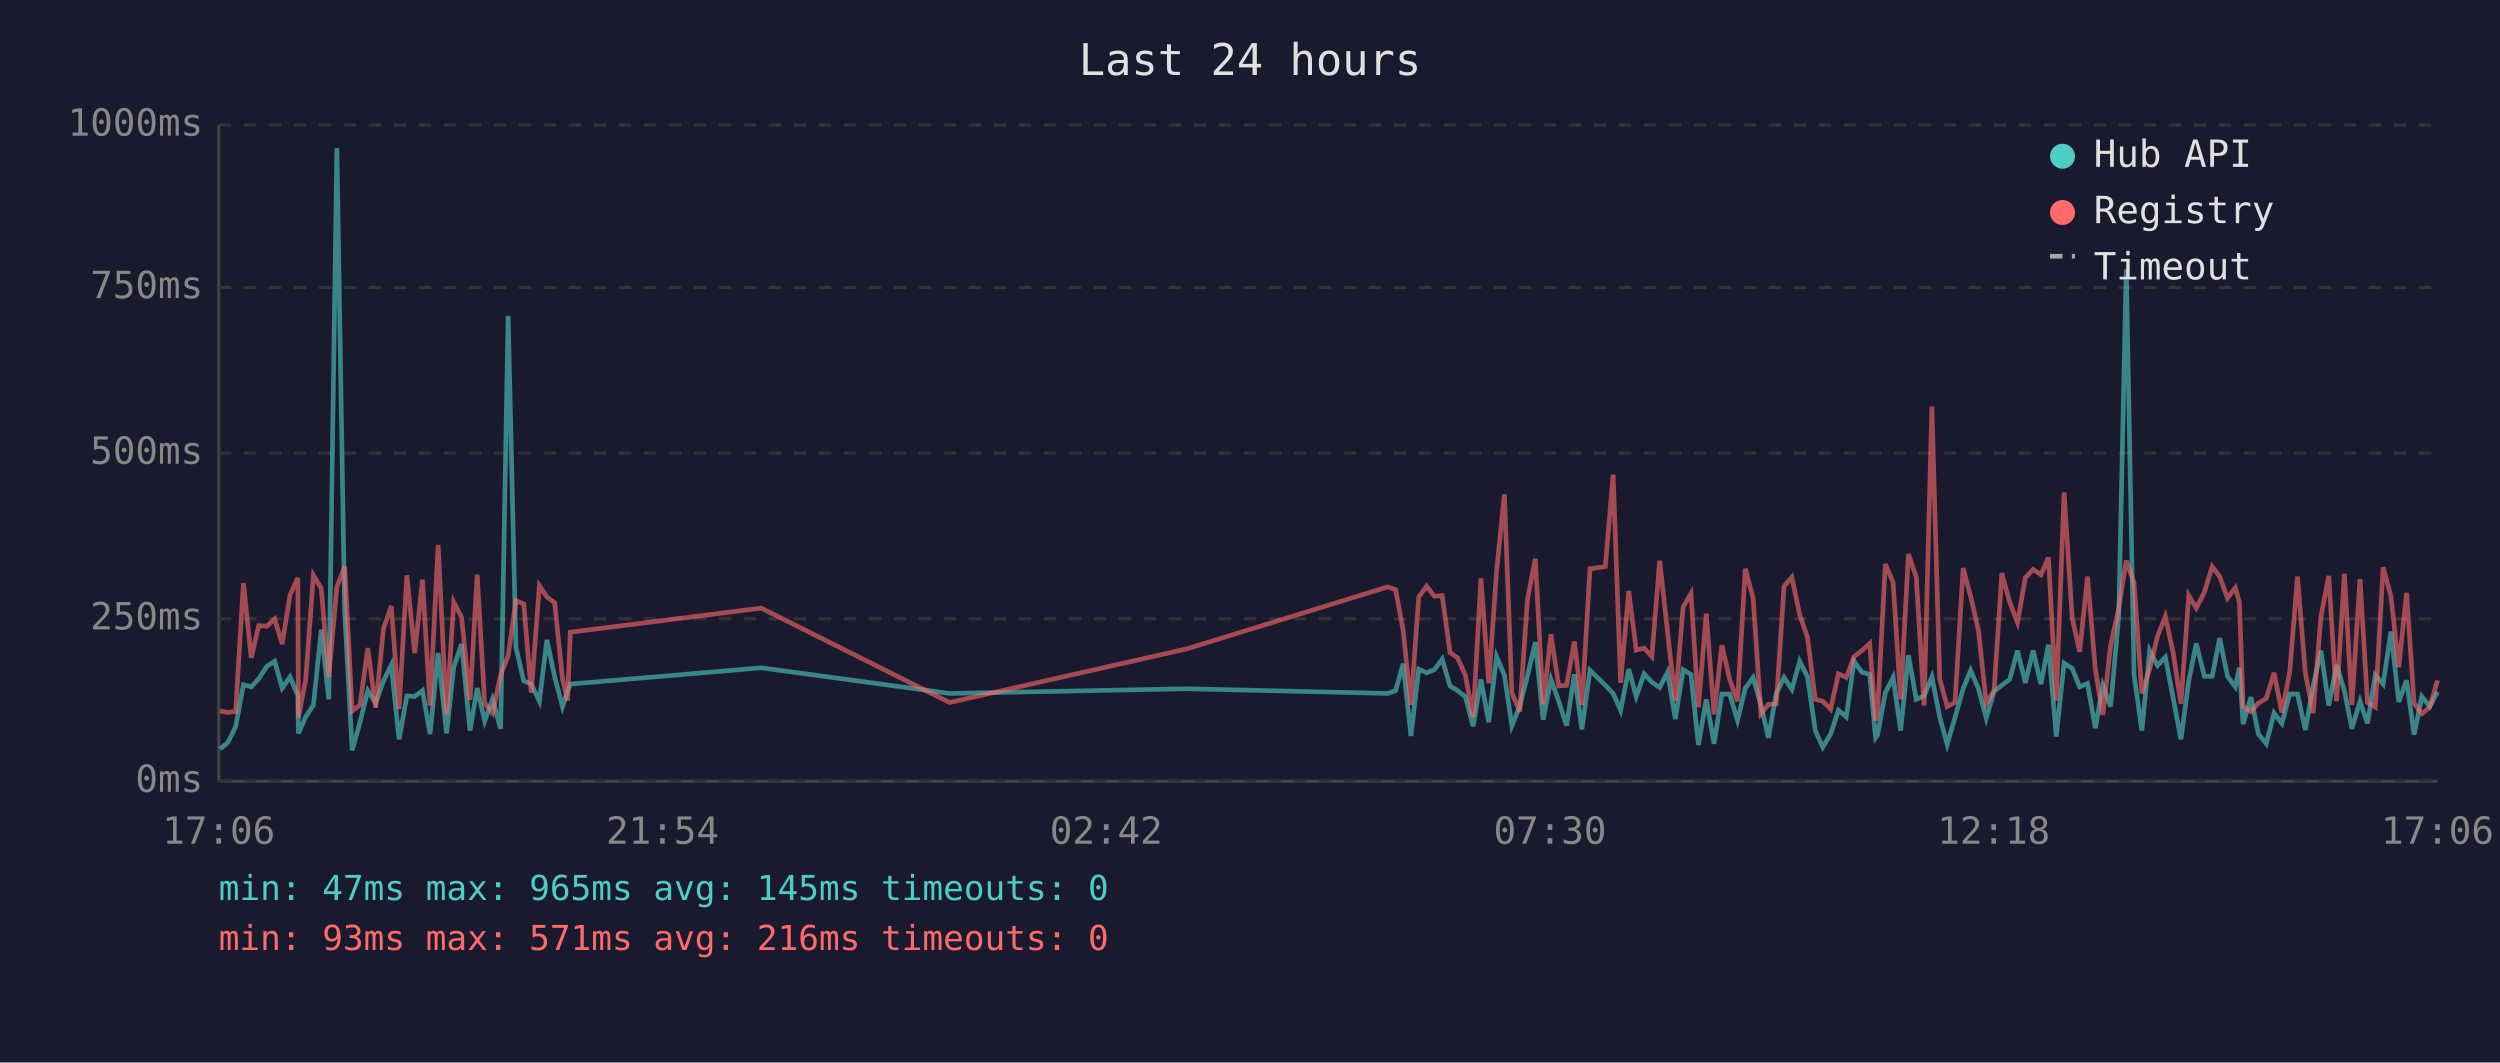
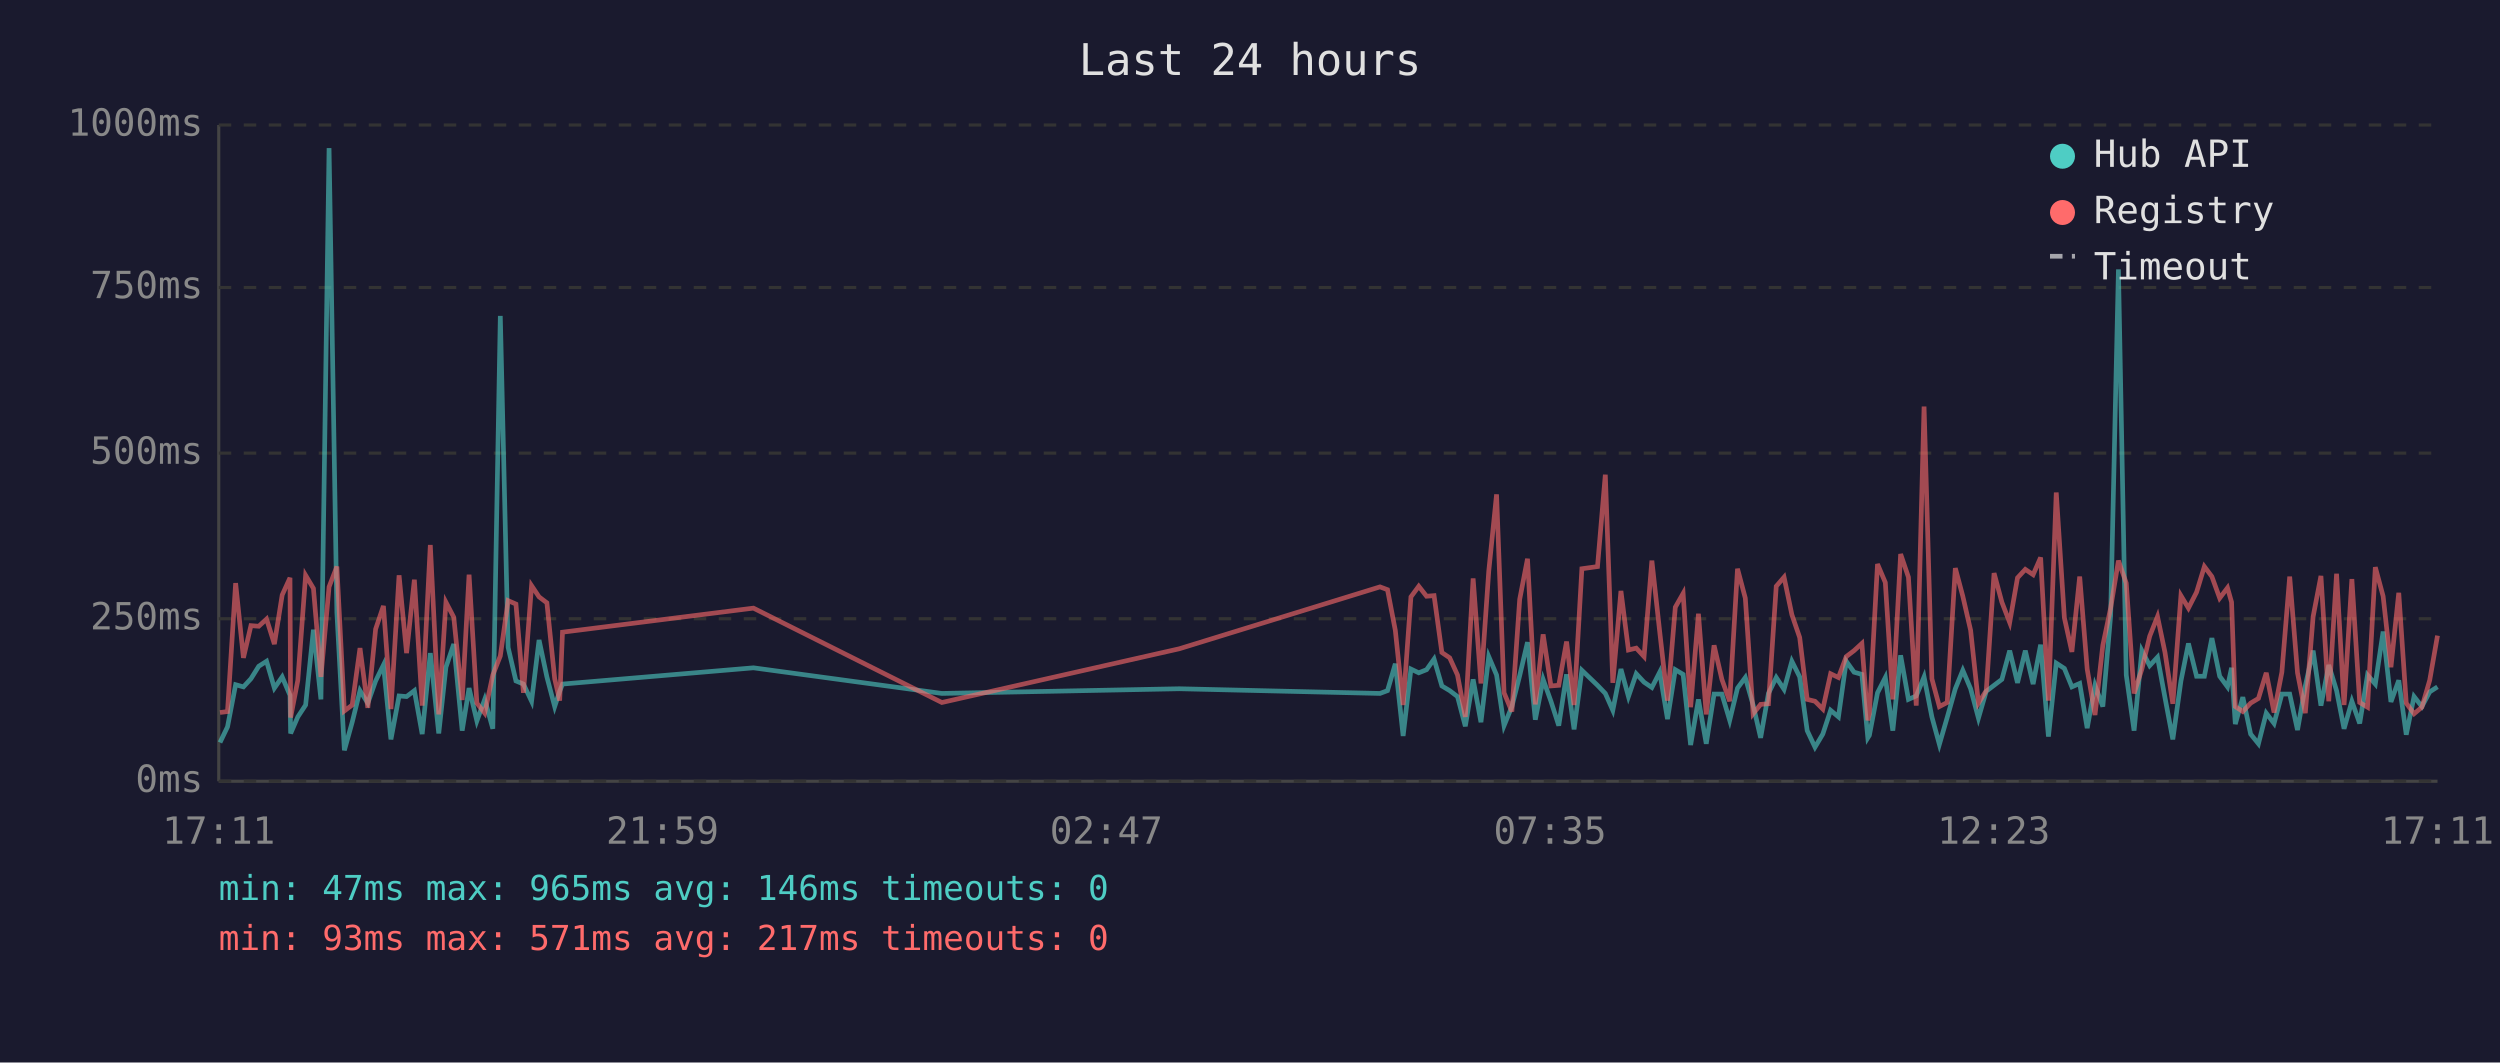
<svg xmlns="http://www.w3.org/2000/svg" viewBox="0 0 800 340" font-family="monospace" font-size="12">
  <rect width="800" height="340" fill="#1a1a2e" />
  <text x="400" y="24" fill="#e0e0e0" font-size="14" text-anchor="middle">Last 24 hours</text>
  <line x1="70" y1="40" x2="70" y2="250" stroke="#444" stroke-width="1" />
  <line x1="70" y1="250" x2="780" y2="250" stroke="#444" stroke-width="1" />
  <line x1="70" y1="250" x2="780" y2="250" stroke="#333" stroke-width="1" stroke-dasharray="4" />
  <text x="65" y="250" fill="#888" text-anchor="end" dominant-baseline="middle">0ms</text>
  <line x1="70" y1="198" x2="780" y2="198" stroke="#333" stroke-width="1" stroke-dasharray="4" />
  <text x="65" y="198" fill="#888" text-anchor="end" dominant-baseline="middle">250ms</text>
  <line x1="70" y1="145" x2="780" y2="145" stroke="#333" stroke-width="1" stroke-dasharray="4" />
  <text x="65" y="145" fill="#888" text-anchor="end" dominant-baseline="middle">500ms</text>
  <line x1="70" y1="92" x2="780" y2="92" stroke="#333" stroke-width="1" stroke-dasharray="4" />
  <text x="65" y="92" fill="#888" text-anchor="end" dominant-baseline="middle">750ms</text>
  <line x1="70" y1="40" x2="780" y2="40" stroke="#333" stroke-width="1" stroke-dasharray="4" />
  <text x="65" y="40" fill="#888" text-anchor="end" dominant-baseline="middle">1000ms</text>
-   <text x="70" y="270" fill="#888" text-anchor="middle">17:06</text>
-   <text x="212" y="270" fill="#888" text-anchor="middle">21:54</text>
-   <text x="354" y="270" fill="#888" text-anchor="middle">02:42</text>
-   <text x="496" y="270" fill="#888" text-anchor="middle">07:30</text>
-   <text x="638" y="270" fill="#888" text-anchor="middle">12:18</text>
-   <text x="780" y="270" fill="#888" text-anchor="middle">17:06</text>
-   <polyline points="70.4,239.7 72.9,237.6 75.4,232.6 77.9,219.1 80.4,219.8 82.8,217.2 85.4,213.2 87.9,211.6 90.3,220.2 92.8,216.6 95.3,222.5 95.5,234.7 97.8,229.4 100.3,225.6 102.8,201.5 105.2,223.8 107.8,47.4 110.3,196.0 112.7,240.1 115.2,231.1 117.7,221.0 120.2,225.0 122.7,217.9 125.2,212.8 127.7,236.6 130.2,222.7 132.7,222.9 135.2,221.0 137.6,234.9 140.2,209.0 142.9,234.7 145.2,213.5 147.7,206.1 150.4,233.8 152.7,220.2 155.1,230.7 157.6,223.8 160.2,233.2 162.6,101.1 165.1,207.2 167.6,217.9 170.0,218.9 172.6,224.4 175.0,204.8 177.5,216.6 180.0,226.1 181.6,221.2 182.5,218.9 243.6,213.7 303.9,221.9 379.9,220.4 444.1,221.9 446.6,221.0 449.0,212.4 451.5,235.5 454.0,214.1 456.5,215.3 459.0,214.3 461.5,210.9 464.0,219.5 466.4,221.0 468.9,222.9 471.4,232.4 473.9,217.4 476.4,231.1 478.9,210.1 481.4,216.0 483.8,232.2 486.3,226.1 488.8,216.2 491.3,205.5 493.8,230.3 496.3,217.4 498.8,224.4 501.3,232.2 503.8,215.8 506.2,233.4 508.8,214.5 513.7,219.3 516.2,221.9 518.6,227.3 521.2,214.1 523.6,222.9 526.1,215.6 528.6,218.3 531.1,220.0 533.6,215.1 536.1,230.1 538.6,214.3 541.1,215.8 543.5,238.4 546.0,223.8 548.5,238.0 551.0,222.1 553.5,222.1 556.0,230.5 558.5,220.2 561.0,216.8 563.5,225.6 565.9,236.1 568.4,221.9 570.9,216.8 573.4,220.6 575.9,211.6 578.4,216.6 580.9,233.8 583.3,239.1 585.8,234.9 588.3,227.3 590.8,229.4 593.3,211.6 595.8,215.1 598.3,215.8 600.2,236.1 600.8,235.3 603.3,221.7 605.8,216.8 608.2,233.8 610.7,209.7 613.2,223.8 615.7,222.7 618.2,216.6 620.7,229.4 623.1,238.2 625.6,229.6 628.2,220.4 630.6,214.5 633.1,220.4 635.6,229.8 638.1,221.2 640.6,219.3 643.1,217.4 645.6,208.2 648.1,218.5 650.6,208.2 653.1,218.9 655.5,206.3 658.0,235.7 660.5,212.2 663.1,213.9 665.5,219.8 668.0,218.7 670.5,233.0 672.9,219.3 675.4,226.1 678.0,197.1 680.4,86.2 682.9,216.0 685.4,233.8 687.9,208.2 690.4,213.0 692.9,210.3 695.4,223.3 697.9,236.6 700.4,217.9 702.8,205.9 705.4,216.4 707.9,216.4 710.3,204.2 712.8,216.4 715.3,219.8 716.6,213.7 717.8,231.7 720.3,223.1 722.7,234.9 725.2,238.0 727.7,228.2 730.2,231.5 732.7,222.1 735.2,222.1 737.7,233.6 740.2,219.5 742.7,208.2 745.2,225.8 747.7,212.8 750.2,221.0 752.6,233.2 755.2,224.4 757.6,231.5 760.1,216.0 762.6,218.9 765.1,202.1 767.6,224.6 770.1,217.7 772.5,235.1 775.0,222.9 777.5,226.1 780.0,221.4" fill="none" stroke="#4ecdc4" stroke-width="1.5" opacity="0.6" />
-   <polyline points="70.4,227.5 72.9,228.0 75.4,227.7 77.9,186.6 80.4,210.5 82.8,200.2 85.4,200.4 87.9,198.1 90.3,206.1 92.8,190.4 95.3,184.9 95.5,229.6 97.8,217.7 100.3,184.1 102.8,188.3 105.2,216.6 107.8,187.8 110.3,181.3 112.7,227.5 115.2,225.6 117.7,207.4 120.2,226.5 122.7,201.3 125.2,193.9 127.7,226.9 130.2,184.1 132.7,209.0 135.2,185.5 137.6,225.8 140.2,174.4 142.9,228.6 145.2,192.7 147.7,197.5 150.4,224.0 152.7,183.9 155.1,225.0 157.6,228.2 160.2,216.0 162.6,209.9 165.1,192.2 167.6,193.3 170.0,221.7 172.6,187.4 175.0,191.0 177.5,192.9 180.0,217.2 181.6,224.2 182.5,202.3 243.6,194.6 303.9,224.8 379.9,207.6 444.1,187.8 446.6,188.7 449.0,201.7 451.5,225.6 454.0,191.0 456.5,187.6 459.0,190.8 461.5,190.6 464.0,208.8 466.4,210.5 468.9,216.0 471.4,229.4 473.9,185.1 476.4,218.7 478.9,182.8 481.4,158.2 483.8,221.7 486.3,227.7 488.8,191.8 491.3,178.8 493.8,225.4 496.3,203.0 498.8,219.5 501.3,219.3 503.8,205.3 506.2,225.6 508.8,182.0 513.7,181.3 516.2,151.9 518.6,218.5 521.2,189.1 523.6,208.0 526.1,207.4 528.6,210.1 531.1,179.4 533.6,202.1 536.1,224.2 538.6,194.3 541.1,189.9 543.5,226.3 546.0,196.4 548.5,228.6 551.0,206.5 553.5,217.4 556.0,224.4 558.5,182.0 561.0,191.4 563.5,228.4 565.9,225.4 568.4,225.2 570.9,187.6 573.4,184.7 575.9,196.7 578.4,204.0 580.9,223.8 583.3,224.4 585.8,226.9 588.3,215.6 590.8,216.8 593.3,210.1 595.8,208.2 598.3,205.9 600.2,230.5 600.8,228.4 603.3,180.5 605.8,186.4 608.2,223.8 610.7,177.3 613.2,184.7 615.7,225.8 618.2,130.1 620.7,217.2 623.1,226.1 625.6,224.8 628.2,181.8 630.6,190.8 633.1,201.7 635.6,225.0 638.1,221.0 640.6,183.4 643.1,192.7 645.6,199.2 648.1,184.9 650.6,182.2 653.1,183.9 655.5,178.4 658.0,224.2 660.5,157.6 663.1,197.7 665.5,208.6 668.0,184.5 670.5,214.1 672.9,228.8 675.4,206.5 678.0,194.6 680.4,179.4 682.9,186.6 685.4,221.9 687.9,214.1 690.4,203.6 692.9,197.3 695.4,208.8 697.9,225.2 700.4,190.6 702.8,194.6 705.4,189.5 707.9,181.3 710.3,184.5 712.8,191.4 715.3,188.1 716.6,192.7 717.8,226.1 720.3,227.7 722.7,225.0 725.2,223.5 727.7,215.3 730.2,228.0 732.7,215.1 735.2,184.5 737.7,215.3 740.2,228.2 742.7,197.3 745.2,184.3 747.7,224.4 750.2,183.6 752.6,225.6 755.2,185.3 757.6,224.8 760.1,226.3 762.6,181.5 765.1,190.8 767.6,213.5 770.1,189.7 772.5,225.0 775.0,228.4 777.5,226.3 780.0,217.7" fill="none" stroke="#ff6b6b" stroke-width="1.5" opacity="0.6" />
+   <text x="70" y="270" fill="#888" text-anchor="middle">17:11</text>
+   <text x="212" y="270" fill="#888" text-anchor="middle">21:59</text>
+   <text x="354" y="270" fill="#888" text-anchor="middle">02:47</text>
+   <text x="496" y="270" fill="#888" text-anchor="middle">07:35</text>
+   <text x="638" y="270" fill="#888" text-anchor="middle">12:23</text>
+   <text x="780" y="270" fill="#888" text-anchor="middle">17:11</text>
+   <polyline points="70.4,237.6 72.8,232.6 75.4,219.1 77.9,219.8 80.3,217.2 82.8,213.2 85.3,211.6 87.8,220.2 90.3,216.6 92.8,222.5 93.0,234.7 95.3,229.4 97.8,225.6 100.3,201.5 102.7,223.8 105.3,47.4 107.8,196.0 110.2,240.1 112.7,231.1 115.2,221.0 117.7,225.0 120.2,217.9 122.7,212.8 125.1,236.6 127.7,222.7 130.1,222.9 132.6,221.0 135.1,234.9 137.7,209.0 140.4,234.7 142.7,213.5 145.2,206.1 147.9,233.8 150.1,220.2 152.6,230.7 155.1,223.8 157.7,233.2 160.1,101.1 162.6,207.2 165.1,217.9 167.5,218.9 170.1,224.4 172.5,204.8 175.0,216.6 177.5,226.1 179.1,221.2 180.0,218.9 241.1,213.7 301.4,221.9 377.4,220.4 441.6,221.9 444.0,221.0 446.5,212.4 449.0,235.5 451.5,214.1 454.0,215.3 456.5,214.3 458.9,210.9 461.4,219.5 463.9,221.0 466.4,222.9 468.9,232.4 471.4,217.4 473.9,231.1 476.4,210.1 478.9,216.0 481.3,232.2 483.8,226.1 486.3,216.2 488.8,205.5 491.3,230.3 493.8,217.4 496.3,224.4 498.8,232.2 501.3,215.8 503.7,233.4 506.2,214.5 511.2,219.3 513.7,221.9 516.1,227.3 518.7,214.1 521.1,222.9 523.6,215.6 526.1,218.3 528.6,220.0 531.1,215.1 533.6,230.1 536.1,214.3 538.6,215.8 541.0,238.4 543.5,223.8 546.0,238.0 548.5,222.1 551.0,222.1 553.5,230.5 556.0,220.2 558.5,216.8 561.0,225.6 563.4,236.1 565.9,221.9 568.4,216.8 570.9,220.6 573.4,211.6 575.9,216.6 578.3,233.8 580.8,239.1 583.3,234.9 585.8,227.3 588.3,229.4 590.8,211.6 593.3,215.1 595.8,215.8 597.7,236.1 598.2,235.3 600.8,221.7 603.3,216.8 605.7,233.8 608.2,209.7 610.7,223.8 613.2,222.7 615.7,216.6 618.2,229.4 620.6,238.2 623.1,229.6 625.7,220.4 628.1,214.5 630.6,220.4 633.1,229.8 635.6,221.2 638.1,219.3 640.6,217.4 643.1,208.2 645.6,218.5 648.1,208.2 650.6,218.9 653.0,206.3 655.5,235.7 658.0,212.2 660.6,213.9 663.0,219.8 665.5,218.7 667.9,233.0 670.4,219.3 672.9,226.1 675.4,197.1 677.9,86.2 680.4,216.0 682.9,233.8 685.4,208.2 687.9,213.0 690.4,210.3 692.8,223.3 695.3,236.6 697.9,217.9 700.3,205.9 702.9,216.4 705.4,216.4 707.8,204.2 710.3,216.4 712.8,219.8 714.1,213.7 715.3,231.7 717.7,223.1 720.2,234.9 722.7,238.0 725.2,228.2 727.7,231.5 730.2,222.1 732.7,222.1 735.2,233.6 737.7,219.5 740.2,208.2 742.7,225.8 745.2,212.8 747.7,221.0 750.1,233.2 752.6,224.4 755.1,231.5 757.6,216.0 760.1,218.9 762.6,202.1 765.1,224.6 767.6,217.7 770.0,235.1 772.5,222.9 775.0,226.1 777.5,221.4 780.0,219.8" fill="none" stroke="#4ecdc4" stroke-width="1.5" opacity="0.6" />
+   <polyline points="70.4,228.0 72.8,227.7 75.4,186.6 77.9,210.5 80.3,200.2 82.8,200.4 85.3,198.1 87.8,206.1 90.3,190.4 92.8,184.9 93.0,229.6 95.3,217.7 97.8,184.1 100.3,188.3 102.7,216.6 105.3,187.8 107.8,181.3 110.2,227.5 112.7,225.6 115.2,207.4 117.7,226.5 120.2,201.3 122.7,193.9 125.1,226.9 127.7,184.1 130.1,209.0 132.6,185.5 135.1,225.8 137.7,174.4 140.4,228.6 142.7,192.7 145.2,197.5 147.9,224.0 150.1,183.9 152.6,225.0 155.1,228.2 157.7,216.0 160.1,209.9 162.6,192.2 165.1,193.3 167.5,221.7 170.1,187.4 172.5,191.0 175.0,192.9 177.5,217.2 179.1,224.2 180.0,202.3 241.1,194.6 301.4,224.8 377.4,207.6 441.6,187.8 444.0,188.7 446.5,201.7 449.0,225.6 451.5,191.0 454.0,187.6 456.5,190.8 458.9,190.6 461.4,208.8 463.9,210.5 466.4,216.0 468.9,229.4 471.4,185.1 473.9,218.7 476.4,182.8 478.9,158.2 481.3,221.7 483.8,227.7 486.3,191.8 488.8,178.8 491.3,225.4 493.8,203.0 496.3,219.5 498.8,219.3 501.3,205.3 503.7,225.6 506.2,182.0 511.2,181.3 513.7,151.9 516.1,218.5 518.7,189.1 521.1,208.0 523.6,207.4 526.1,210.1 528.6,179.4 531.1,202.1 533.6,224.2 536.1,194.3 538.6,189.9 541.0,226.3 543.5,196.4 546.0,228.6 548.5,206.5 551.0,217.4 553.5,224.4 556.0,182.0 558.5,191.4 561.0,228.4 563.4,225.4 565.9,225.2 568.4,187.6 570.9,184.7 573.4,196.7 575.9,204.0 578.3,223.8 580.8,224.4 583.3,226.9 585.8,215.6 588.3,216.8 590.8,210.1 593.3,208.2 595.8,205.9 597.7,230.5 598.2,228.4 600.8,180.5 603.3,186.4 605.7,223.8 608.2,177.3 610.7,184.7 613.2,225.8 615.7,130.1 618.2,217.2 620.6,226.1 623.1,224.8 625.7,181.8 628.1,190.8 630.6,201.7 633.1,225.0 635.6,221.0 638.1,183.4 640.6,192.7 643.1,199.2 645.6,184.9 648.1,182.2 650.6,183.9 653.0,178.4 655.5,224.2 658.0,157.6 660.6,197.7 663.0,208.6 665.5,184.5 667.9,214.1 670.4,228.8 672.9,206.5 675.4,194.6 677.9,179.4 680.4,186.6 682.9,221.9 685.4,214.1 687.9,203.6 690.4,197.3 692.8,208.8 695.3,225.2 697.9,190.6 700.3,194.6 702.9,189.5 705.4,181.3 707.8,184.5 710.3,191.4 712.8,188.1 714.1,192.7 715.3,226.1 717.7,227.7 720.2,225.0 722.7,223.5 725.2,215.3 727.7,228.0 730.2,215.1 732.7,184.5 735.2,215.3 737.7,228.2 740.2,197.3 742.7,184.3 745.2,224.4 747.7,183.6 750.1,225.6 752.6,185.3 755.1,224.8 757.6,226.3 760.1,181.5 762.6,190.8 765.1,213.5 767.6,189.7 770.0,225.0 772.5,228.4 775.0,226.3 777.5,217.7 780.0,203.4" fill="none" stroke="#ff6b6b" stroke-width="1.5" opacity="0.6" />
  <circle cx="660" cy="50" r="4" fill="#4ecdc4" />
  <text x="670" y="50" fill="#e0e0e0" dominant-baseline="middle">Hub API</text>
  <circle cx="660" cy="68" r="4" fill="#ff6b6b" />
  <text x="670" y="68" fill="#e0e0e0" dominant-baseline="middle">Registry</text>
  <line x1="656" y1="82" x2="664" y2="82" stroke="#e0e0e0" stroke-width="1.5" stroke-dasharray="4,3" opacity="0.7" />
  <text x="670" y="86" fill="#e0e0e0" dominant-baseline="middle">Timeout</text>
-   <text x="70" y="288" fill="#4ecdc4" font-size="11">min: 47ms  max: 965ms  avg: 145ms  timeouts: 0</text>
-   <text x="70" y="304" fill="#ff6b6b" font-size="11">min: 93ms  max: 571ms  avg: 216ms  timeouts: 0</text>
+   <text x="70" y="288" fill="#4ecdc4" font-size="11">min: 47ms  max: 965ms  avg: 146ms  timeouts: 0</text>
+   <text x="70" y="304" fill="#ff6b6b" font-size="11">min: 93ms  max: 571ms  avg: 217ms  timeouts: 0</text>
</svg>
